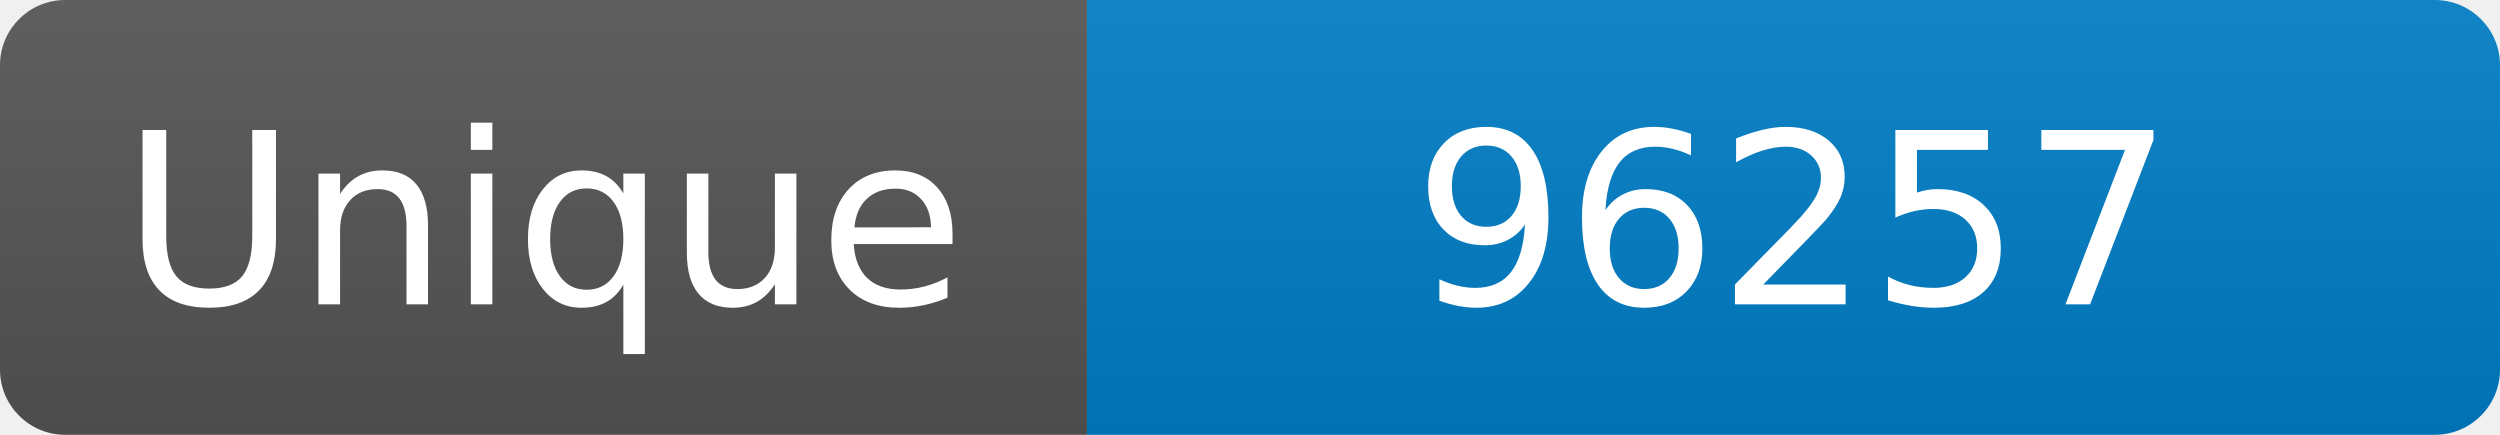
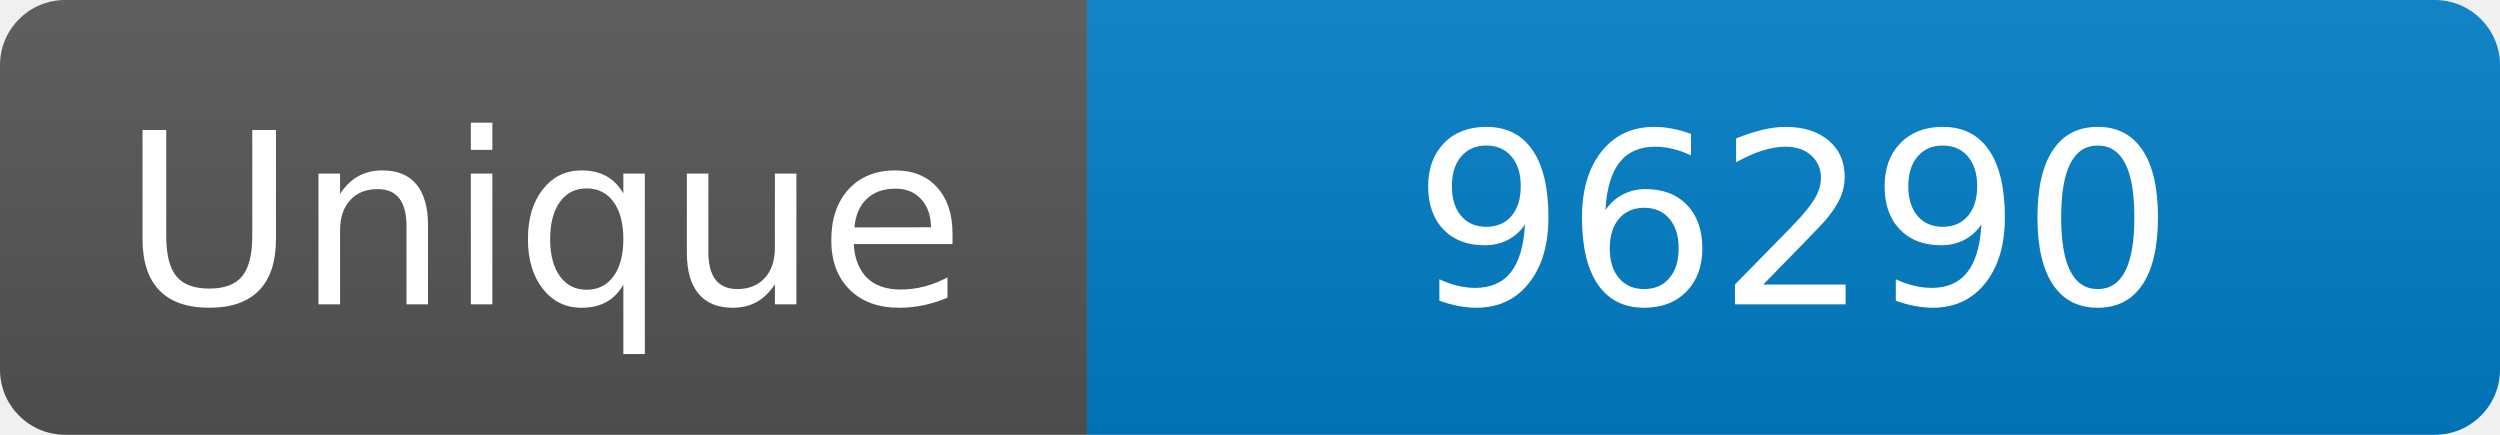
<svg xmlns="http://www.w3.org/2000/svg" width="115" height="20" role="img" aria-label="Maintained?: yes">
  <linearGradient id="s" x2="0" y2="100%">
    <stop offset="0" stop-color="#bbb" stop-opacity=".1" />
    <stop offset="1" stop-opacity=".1" />
  </linearGradient>
  <clipPath id="r">
    <rect width="115" height="20" rx="3" fill="#fff" />
  </clipPath>
  <g clip-path="url(#r)">
    <rect width="50" height="20" fill="#555" />
    <rect x="50" width="160" height="20" fill="#007ec6" />
    <rect width="115" height="20" fill="url(#s)" />
  </g>
  <g fill="#fff" text-anchor="middle" font-family="Verdana,Geneva,DejaVu Sans,sans-serif" font-size="110">
    <text x="250" y="140" transform="scale(.1)" fill="#fff">Unique</text>
-     <text x="825" y="140" transform="scale(.1)" fill="#fff">96257</text>
+     <text x="825" y="140" transform="scale(.1)" fill="#fff">96290</text>
  </g>
</svg>
